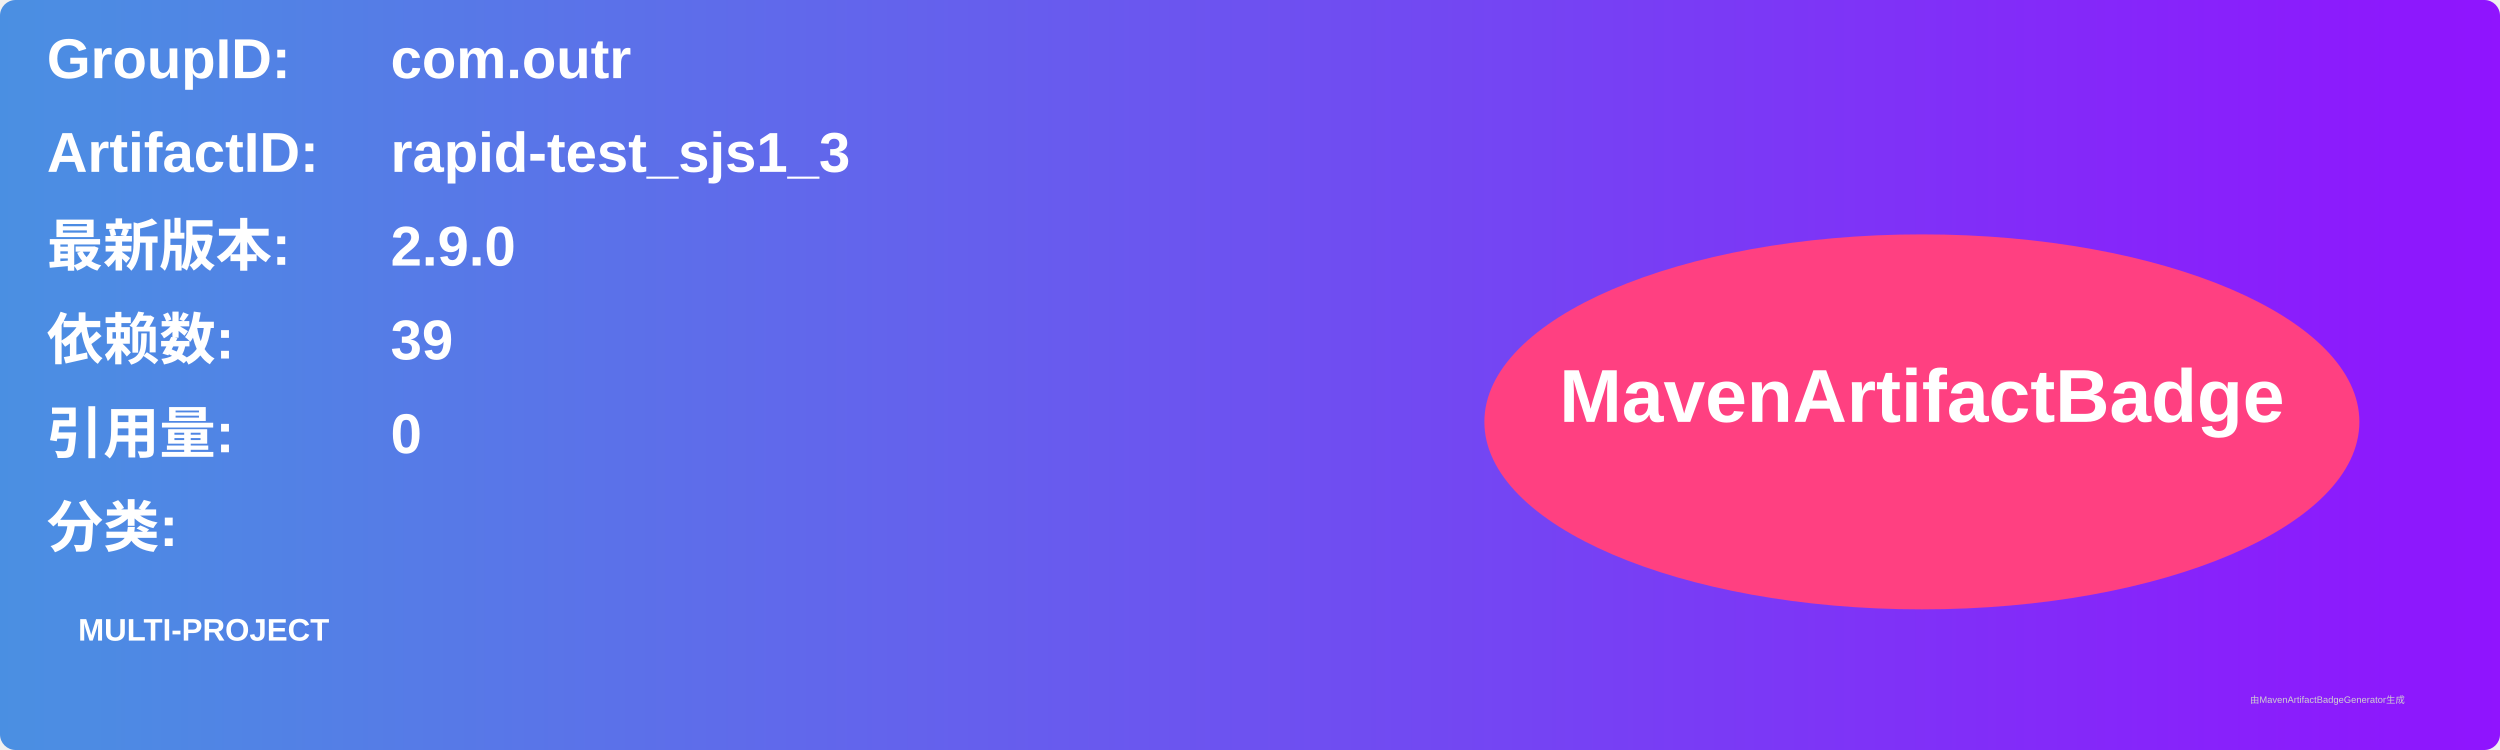
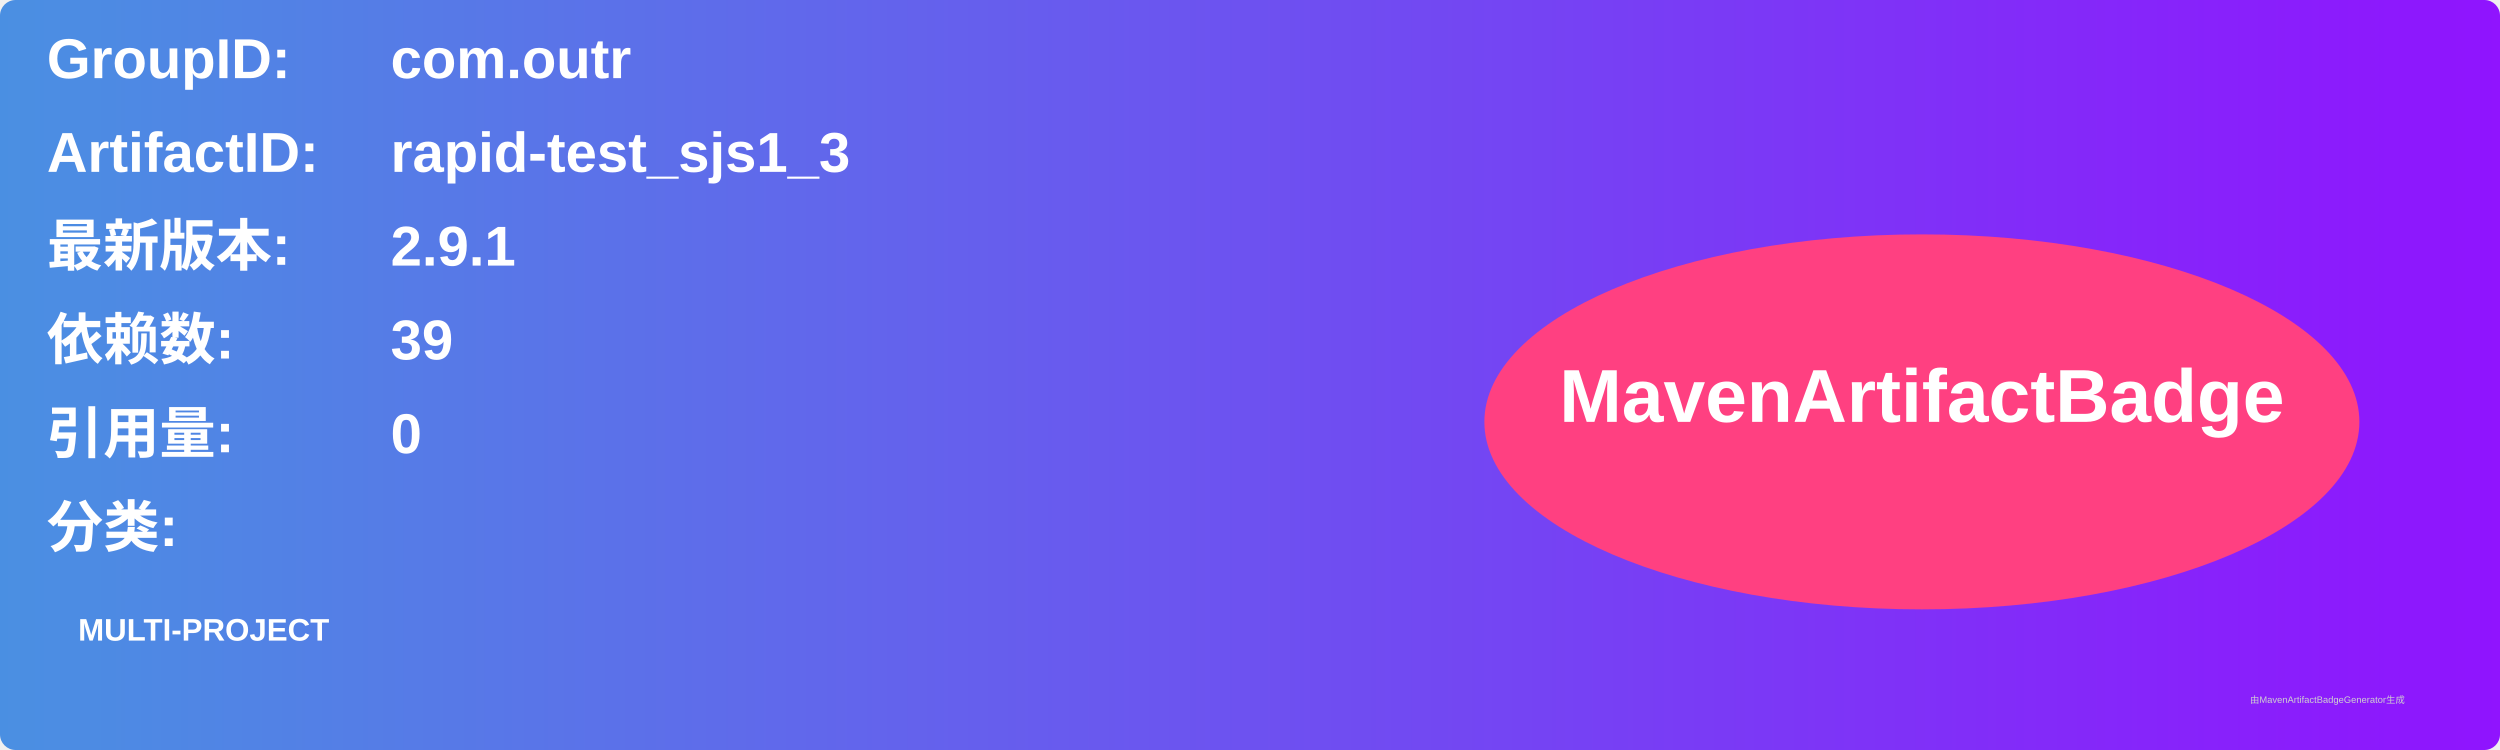
<svg xmlns="http://www.w3.org/2000/svg" width="800" height="240" viewBox="0 0 800 240">
  <linearGradient id="grad" x1="0%" y1="0%" x2="100%" y2="0%">
    <stop offset="0%" stop-color="#4a90e2" />
    <stop offset="100%" stop-color="#9013fe" />
  </linearGradient>
  <rect width="100%" height="100%" rx="5" ry="5" fill="url(#grad)" />
  <g transform="translate(15, 15)">
    <text x="0" y="10" font-family="Arial" font-size="18" fill="white" font-weight="bold" width="260">GroupID:</text>
    <text x="110" y="10" font-family="Arial" font-size="18" fill="white" font-weight="bold" width="460">com.outr</text>
    <text x="0" y="40" font-family="Arial" font-size="18" fill="white" font-weight="bold" width="260">ArtifactID:</text>
    <text x="110" y="40" font-family="Arial" font-size="18" fill="white" font-weight="bold" width="460">rapid-test_sjs1_3</text>
    <text x="0" y="70" font-family="Arial" font-size="18" fill="white" font-weight="bold">最新版本:</text>
    <text x="110" y="70" font-family="Arial" font-size="18" fill="white" font-weight="bold">
-       <tspan font-weight="bold">2.9.0</tspan>
+       <tspan font-weight="bold">2.9.1</tspan>
    </text>
    <text x="0" y="100" font-family="Arial" font-size="18" fill="white" font-weight="bold">依赖数: </text>
    <text x="110" y="100" font-family="Arial" font-size="18" fill="white">
      <tspan font-weight="bold">39</tspan>
    </text>
    <text x="0" y="130" font-family="Arial" font-size="18" fill="white" font-weight="bold">引用量: </text>
    <text x="110" y="130" font-family="Arial" font-size="18" fill="white">
      <tspan font-weight="bold">0</tspan>
    </text>
    <text x="0" y="160" font-family="Arial" font-size="18" fill="white" font-weight="bold">分类:</text>
    <text x="10" y="190" font-family="Arial" font-size="10" fill="white">
      <tspan font-weight="bold">MULTI-PROJECT</tspan>
    </text>
    <ellipse cx="600" cy="120" rx="140" ry="60" fill="#ff4081" />
    <text x="600" y="120" text-anchor="middle" font-family="Arial" font-size="24" fill="white" font-weight="bold">MavenArtifactBadge</text>
  </g>
  <text x="720" y="225" font-family="Arial" font-size="3" fill="#d0d0d0">由MavenArtifactBadgeGenerator生成</text>
</svg>
